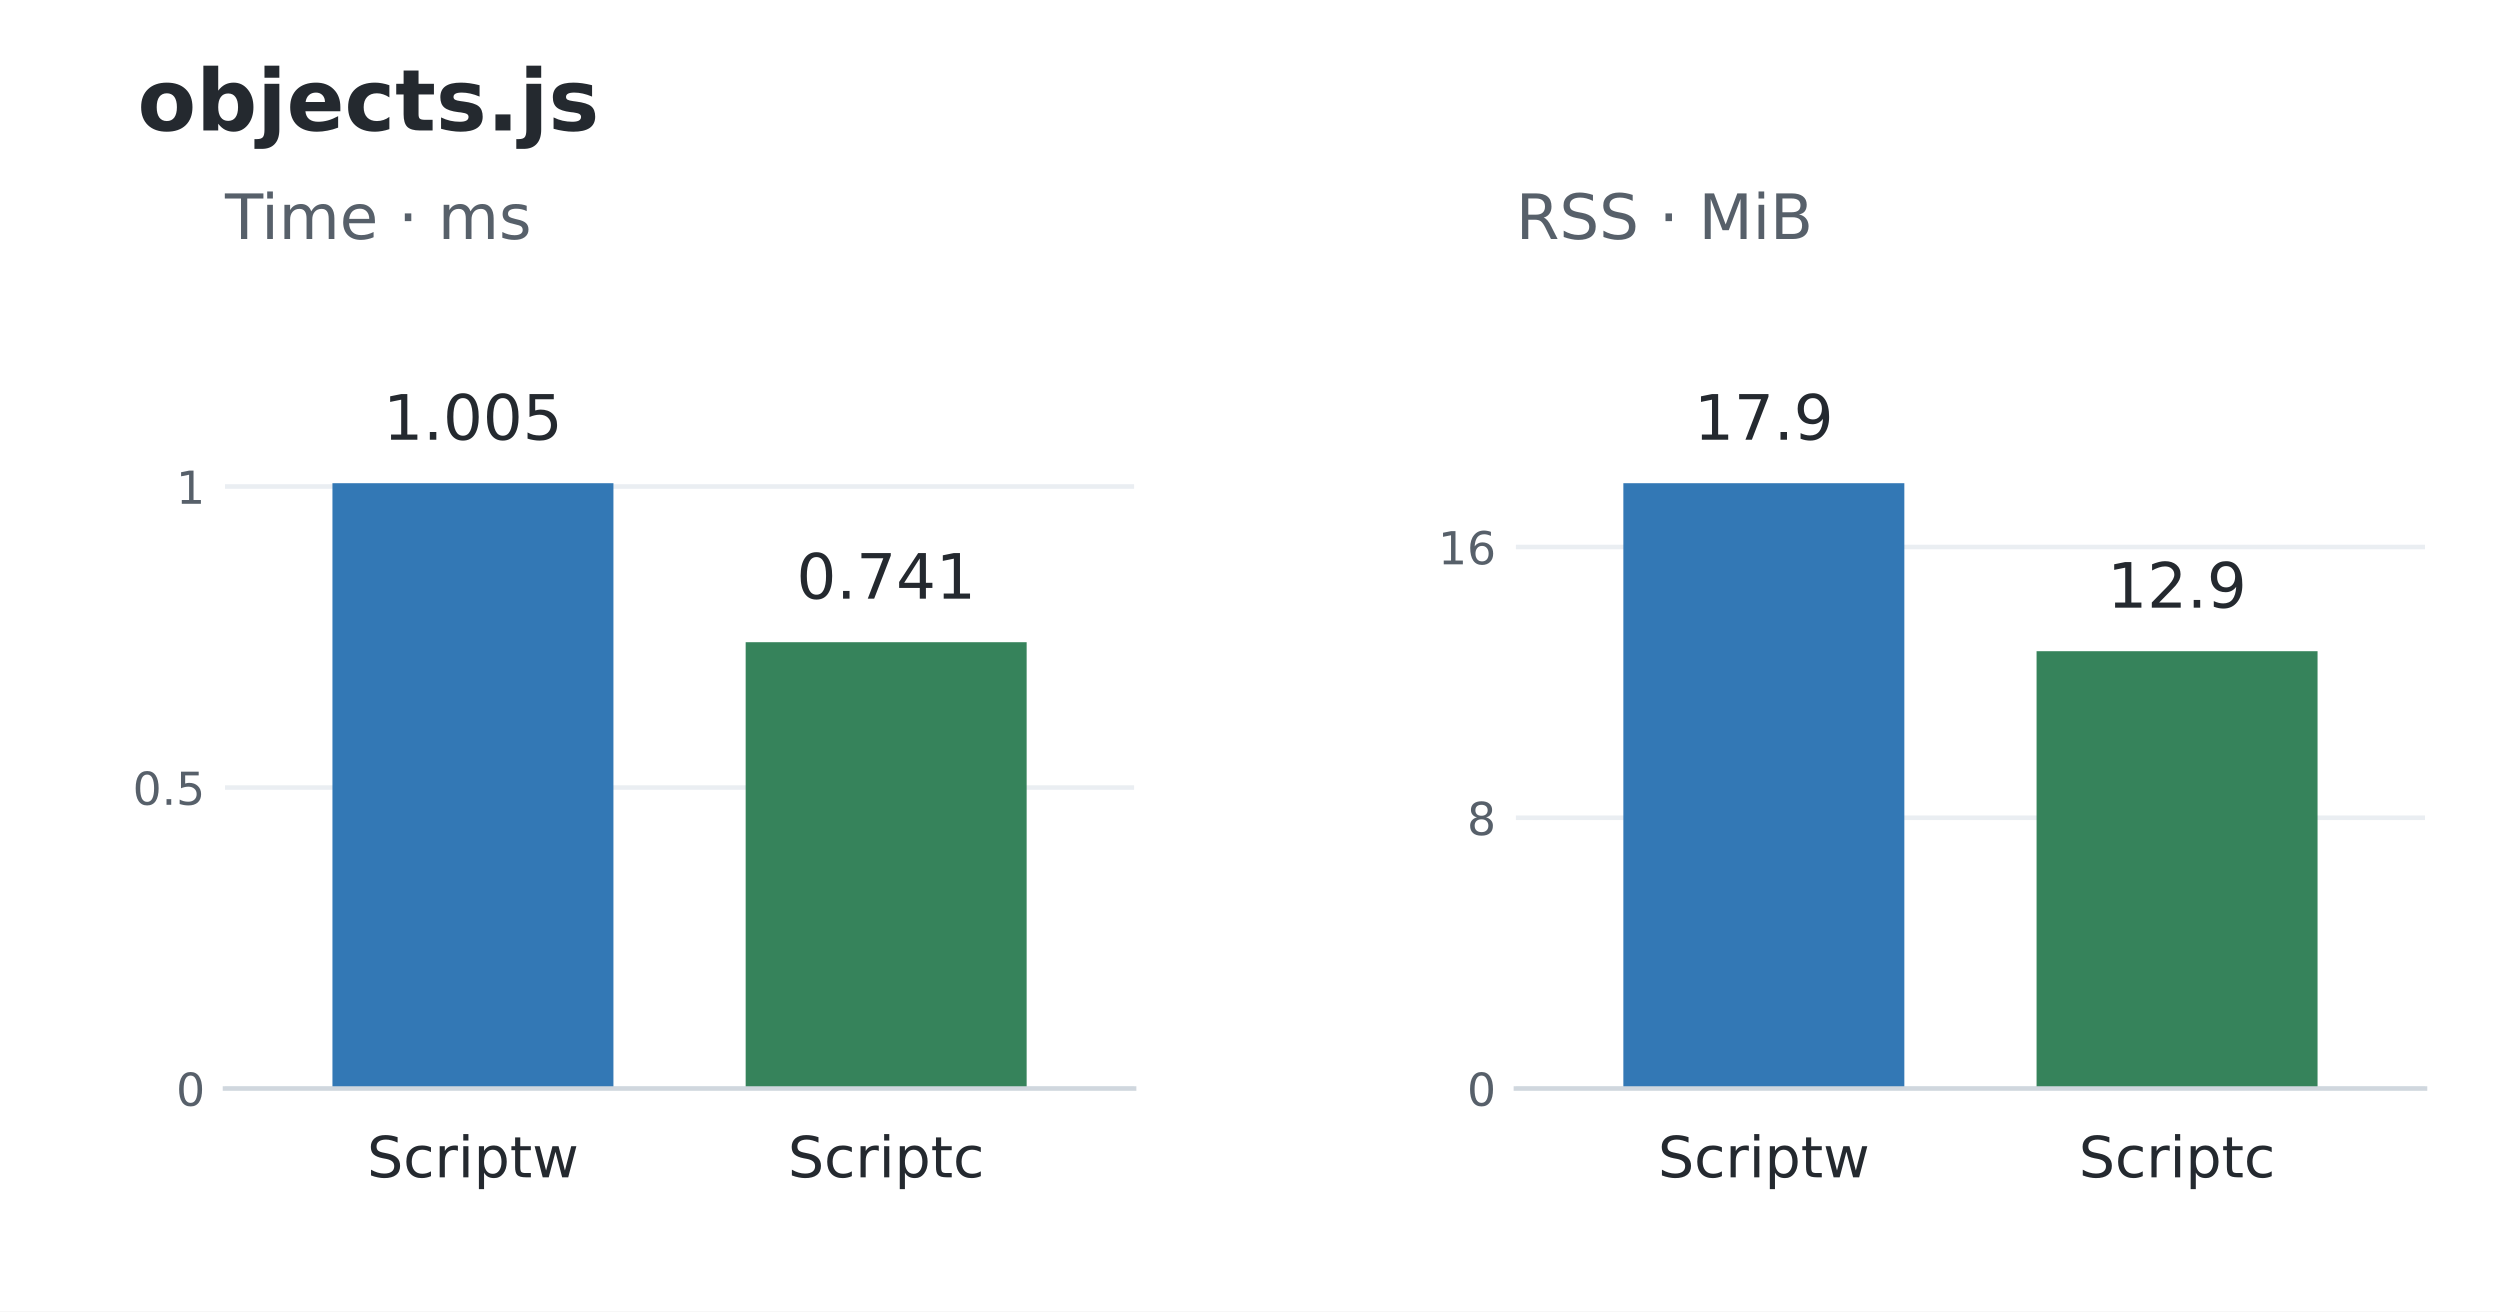
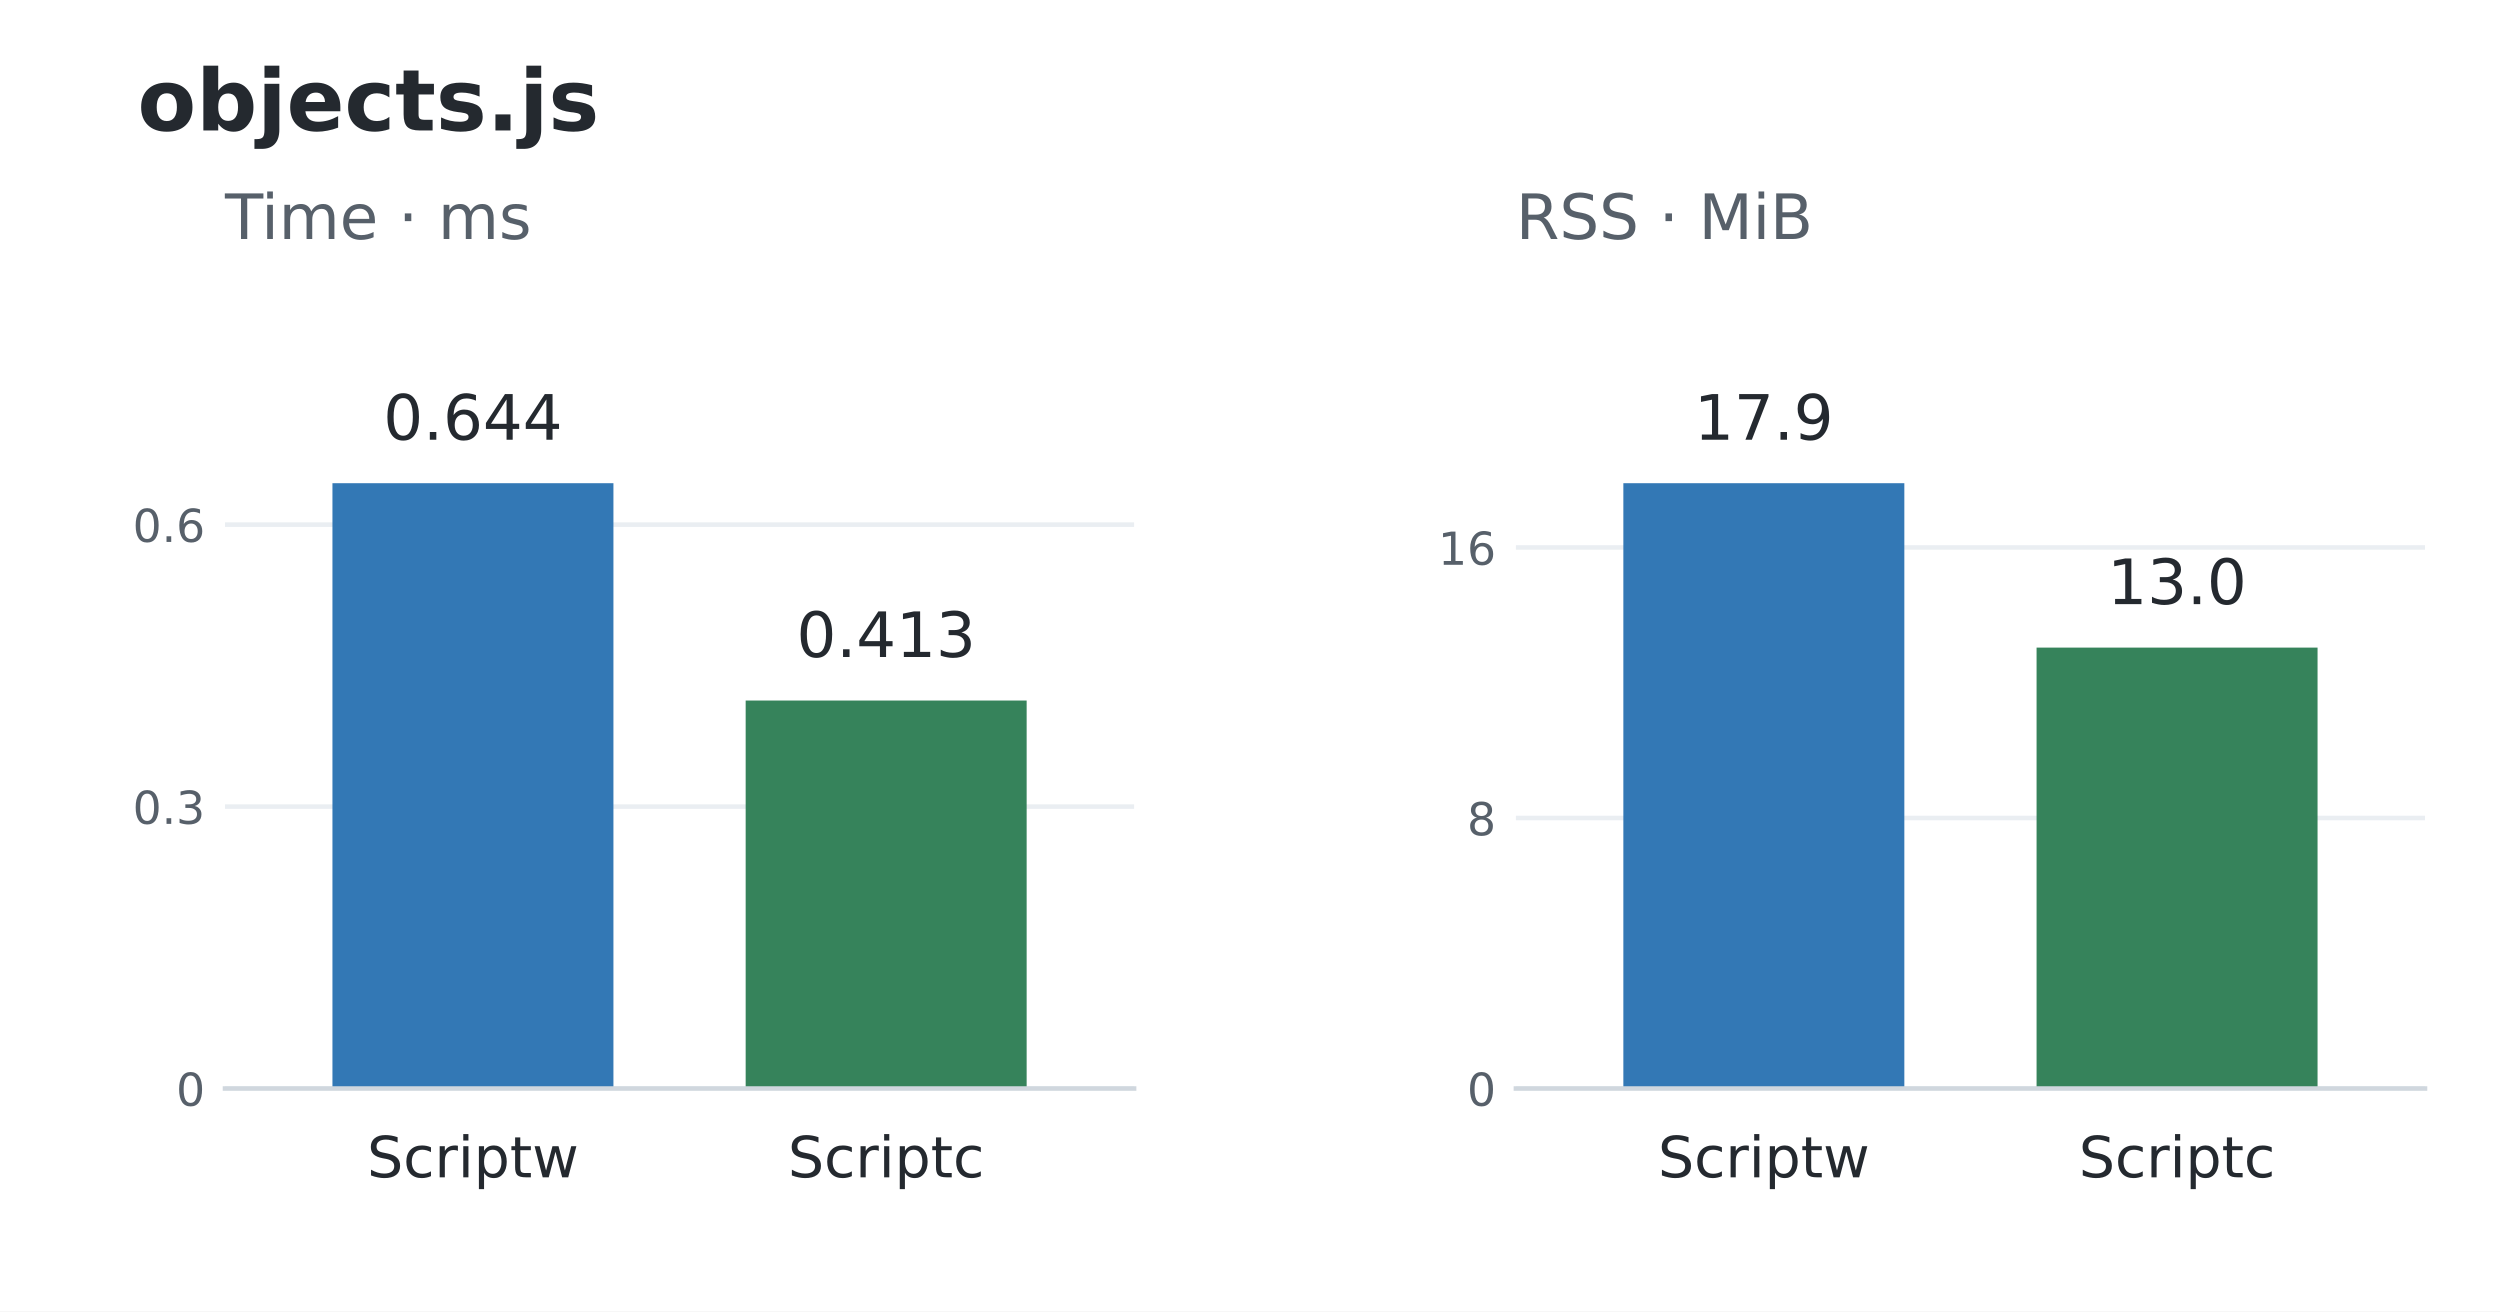
<svg xmlns="http://www.w3.org/2000/svg" width="439.2pt" height="230.4pt" viewBox="0 0 439.2 230.4" version="1.1">
  <defs>
    <style type="text/css">*{stroke-linejoin: round; stroke-linecap: butt}</style>
  </defs>
  <g id="figure_1">
    <g id="patch_1">
      <path d="M 0 230.4 L 439.2 230.4 L 439.2 0 L 0 0 z " style="fill: #ffffff" />
    </g>
    <g id="axes_1">
      <g id="patch_2">
        <path d="M 39.528 191.232 L 199.237 191.232 L 199.237 52.992 L 39.528 52.992 z " style="fill: #ffffff" />
      </g>
      <g id="matplotlib.axis_1">
        <g id="xtick_1">
          <g id="line2d_1" />
          <g id="text_1">
            <text style="font-size: 10px; font-family: 'DejaVu Sans'; text-anchor: middle; fill: #24292f" x="83.085" y="206.83" transform="rotate(-0 83.08503 206.8304)">Scriptw</text>
          </g>
        </g>
        <g id="xtick_2">
          <g id="line2d_2" />
          <g id="text_2">
            <text style="font-size: 10px; font-family: 'DejaVu Sans'; text-anchor: middle; fill: #24292f" x="155.68" y="206.83" transform="rotate(-0 155.6801 206.8304)">Scriptc</text>
          </g>
        </g>
      </g>
      <g id="matplotlib.axis_2">
        <g id="ytick_1">
          <g id="line2d_3">
            <path d="M 39.528 191.232 L 199.237 191.232 " clip-path="url(#p648741f3fb)" style="fill: none; stroke: #eaeef2; stroke-width: 0.8; stroke-linecap: square" />
          </g>
          <g id="line2d_4" />
          <g id="text_3">
            <text style="font-size: 8px; font-family: 'DejaVu Sans'; text-anchor: end; fill: #57606a" x="36.028" y="194.271" transform="rotate(-0 36.028 194.2711)">0</text>
          </g>
        </g>
        <g id="ytick_2">
          <g id="line2d_5">
-             <path d="M 39.528 138.35 L 199.237 138.35 " clip-path="url(#p648741f3fb)" style="fill: none; stroke: #eaeef2; stroke-width: 0.8; stroke-linecap: square" />
+             <path d="M 39.528 141.7 L 199.237 141.7 " clip-path="url(#p648741f3fb)" style="fill: none; stroke: #eaeef2; stroke-width: 0.8; stroke-linecap: square" />
          </g>
          <g id="line2d_6" />
          <g id="text_4">
-             <text style="font-size: 8px; font-family: 'DejaVu Sans'; text-anchor: end; fill: #57606a" x="36.028" y="141.389" transform="rotate(-0 36.028 141.3891)">0.5</text>
+             <text style="font-size: 8px; font-family: 'DejaVu Sans'; text-anchor: end; fill: #57606a" x="36.028" y="144.739" transform="rotate(-0 36.028 144.7394)">0.3</text>
          </g>
        </g>
        <g id="ytick_3">
          <g id="line2d_7">
-             <path d="M 39.528 85.468 L 199.237 85.468 " clip-path="url(#p648741f3fb)" style="fill: none; stroke: #eaeef2; stroke-width: 0.8; stroke-linecap: square" />
+             <path d="M 39.528 92.169 L 199.237 92.169 " clip-path="url(#p648741f3fb)" style="fill: none; stroke: #eaeef2; stroke-width: 0.8; stroke-linecap: square" />
          </g>
          <g id="line2d_8" />
          <g id="text_5">
-             <text style="font-size: 8px; font-family: 'DejaVu Sans'; text-anchor: end; fill: #57606a" x="36.028" y="88.507" transform="rotate(-0 36.028 88.50711)">1</text>
+             <text style="font-size: 8px; font-family: 'DejaVu Sans'; text-anchor: end; fill: #57606a" x="36.028" y="95.208" transform="rotate(-0 36.028 95.20773)">0.6</text>
          </g>
        </g>
      </g>
      <g id="patch_3">
        <path d="M 58.403 191.232 L 107.767 191.232 L 107.767 84.894 L 58.403 84.894 z " clip-path="url(#p648741f3fb)" style="fill: #3378b5" />
      </g>
      <g id="patch_4">
-         <path d="M 130.998 191.232 L 180.362 191.232 L 180.362 112.823 L 130.998 112.823 z " clip-path="url(#p648741f3fb)" style="fill: #36835b" />
+         <path d="M 130.998 191.232 L 180.362 191.232 L 180.362 123.066 L 130.998 123.066 z " clip-path="url(#p648741f3fb)" style="fill: #36835b" />
      </g>
      <g id="patch_5">
        <path d="M 39.528 191.232 L 199.237 191.232 " style="fill: none; stroke: #d0d7de; stroke-width: 0.8; stroke-linejoin: miter; stroke-linecap: square" />
      </g>
      <g id="text_6">
-         <text style="font-size: 11px; font-family: 'DejaVu Sans'; text-anchor: middle; fill: #24292f" x="83.085" y="77.251" transform="rotate(-0 83.08503 77.25096)">1.005</text>
+         <text style="font-size: 11px; font-family: 'DejaVu Sans'; text-anchor: middle; fill: #24292f" x="83.085" y="77.251" transform="rotate(-0 83.08503 77.25096)">0.644</text>
      </g>
      <g id="text_7">
-         <text style="font-size: 11px; font-family: 'DejaVu Sans'; text-anchor: middle; fill: #24292f" x="155.68" y="105.18" transform="rotate(-0 155.6801 105.18)">0.741</text>
+         <text style="font-size: 11px; font-family: 'DejaVu Sans'; text-anchor: middle; fill: #24292f" x="155.68" y="115.424" transform="rotate(-0 155.6801 115.4238)">0.413</text>
      </g>
      <g id="text_8">
        <text style="font-size: 11px; font-family: 'DejaVu Sans'; text-anchor: start; fill: #57606a" x="39.528" y="41.992" transform="rotate(-0 39.528 41.992)">Time · ms</text>
      </g>
    </g>
    <g id="axes_2">
      <g id="patch_6">
        <path d="M 266.315 191.232 L 426.024 191.232 L 426.024 52.992 L 266.315 52.992 z " style="fill: #ffffff" />
      </g>
      <g id="matplotlib.axis_3">
        <g id="xtick_3">
          <g id="line2d_9" />
          <g id="text_9">
            <text style="font-size: 10px; font-family: 'DejaVu Sans'; text-anchor: middle; fill: #24292f" x="309.872" y="206.83" transform="rotate(-0 309.8719 206.8304)">Scriptw</text>
          </g>
        </g>
        <g id="xtick_4">
          <g id="line2d_10" />
          <g id="text_10">
            <text style="font-size: 10px; font-family: 'DejaVu Sans'; text-anchor: middle; fill: #24292f" x="382.467" y="206.83" transform="rotate(-0 382.467 206.8304)">Scriptc</text>
          </g>
        </g>
      </g>
      <g id="matplotlib.axis_4">
        <g id="ytick_4">
          <g id="line2d_11">
            <path d="M 266.315 191.232 L 426.024 191.232 " clip-path="url(#pf3a1462166)" style="fill: none; stroke: #eaeef2; stroke-width: 0.8; stroke-linecap: square" />
          </g>
          <g id="line2d_12" />
          <g id="text_11">
            <text style="font-size: 8px; font-family: 'DejaVu Sans'; text-anchor: end; fill: #57606a" x="262.815" y="194.271" transform="rotate(-0 262.8149 194.2711)">0</text>
          </g>
        </g>
        <g id="ytick_5">
          <g id="line2d_13">
-             <path d="M 266.315 143.666 L 426.024 143.666 " clip-path="url(#pf3a1462166)" style="fill: none; stroke: #eaeef2; stroke-width: 0.8; stroke-linecap: square" />
+             <path d="M 266.315 143.707 L 426.024 143.707 " clip-path="url(#pf3a1462166)" style="fill: none; stroke: #eaeef2; stroke-width: 0.8; stroke-linecap: square" />
          </g>
          <g id="line2d_14" />
          <g id="text_12">
-             <text style="font-size: 8px; font-family: 'DejaVu Sans'; text-anchor: end; fill: #57606a" x="262.815" y="146.705" transform="rotate(-0 262.8149 146.705)">8</text>
+             <text style="font-size: 8px; font-family: 'DejaVu Sans'; text-anchor: end; fill: #57606a" x="262.815" y="146.747" transform="rotate(-0 262.8149 146.7465)">8</text>
          </g>
        </g>
        <g id="ytick_6">
          <g id="line2d_15">
-             <path d="M 266.315 96.1 L 426.024 96.1 " clip-path="url(#pf3a1462166)" style="fill: none; stroke: #eaeef2; stroke-width: 0.8; stroke-linecap: square" />
+             <path d="M 266.315 96.183 L 426.024 96.183 " clip-path="url(#pf3a1462166)" style="fill: none; stroke: #eaeef2; stroke-width: 0.8; stroke-linecap: square" />
          </g>
          <g id="line2d_16" />
          <g id="text_13">
-             <text style="font-size: 8px; font-family: 'DejaVu Sans'; text-anchor: end; fill: #57606a" x="262.815" y="99.139" transform="rotate(-0 262.8149 99.13896)">16</text>
+             <text style="font-size: 8px; font-family: 'DejaVu Sans'; text-anchor: end; fill: #57606a" x="262.815" y="99.222" transform="rotate(-0 262.8149 99.222)">16</text>
          </g>
        </g>
      </g>
      <g id="patch_7">
        <path d="M 285.19 191.232 L 334.554 191.232 L 334.554 84.894 L 285.19 84.894 z " clip-path="url(#pf3a1462166)" style="fill: #3378b5" />
      </g>
      <g id="patch_8">
-         <path d="M 357.785 191.232 L 407.149 191.232 L 407.149 114.402 L 357.785 114.402 z " clip-path="url(#pf3a1462166)" style="fill: #36835b" />
+         <path d="M 357.785 191.232 L 407.149 191.232 L 407.149 113.773 L 357.785 113.773 z " clip-path="url(#pf3a1462166)" style="fill: #36835b" />
      </g>
      <g id="patch_9">
        <path d="M 266.315 191.232 L 426.024 191.232 " style="fill: none; stroke: #d0d7de; stroke-width: 0.8; stroke-linejoin: miter; stroke-linecap: square" />
      </g>
      <g id="text_14">
        <text style="font-size: 11px; font-family: 'DejaVu Sans'; text-anchor: middle; fill: #24292f" x="309.872" y="77.251" transform="rotate(-0 309.8719 77.25096)">17.9</text>
      </g>
      <g id="text_15">
-         <text style="font-size: 11px; font-family: 'DejaVu Sans'; text-anchor: middle; fill: #24292f" x="382.467" y="106.759" transform="rotate(-0 382.467 106.7591)">12.9</text>
+         <text style="font-size: 11px; font-family: 'DejaVu Sans'; text-anchor: middle; fill: #24292f" x="382.467" y="106.13" transform="rotate(-0 382.467 106.13)">13.0</text>
      </g>
      <g id="text_16">
        <text style="font-size: 11px; font-family: 'DejaVu Sans'; text-anchor: start; fill: #57606a" x="266.315" y="41.992" transform="rotate(-0 266.3149 41.992)">RSS · MiB</text>
      </g>
    </g>
    <g id="text_17">
      <text style="font-weight: 700; font-size: 15px; font-family: 'DejaVu Sans'; text-anchor: start; fill: #24292f" x="24.156" y="22.918" transform="rotate(-0 24.156 22.91766)">objects.js</text>
    </g>
  </g>
  <defs>
    <clipPath id="p648741f3fb">
      <rect x="39.528" y="52.992" width="159.709" height="138.24" />
    </clipPath>
    <clipPath id="pf3a1462166">
      <rect x="266.315" y="52.992" width="159.709" height="138.24" />
    </clipPath>
  </defs>
</svg>
